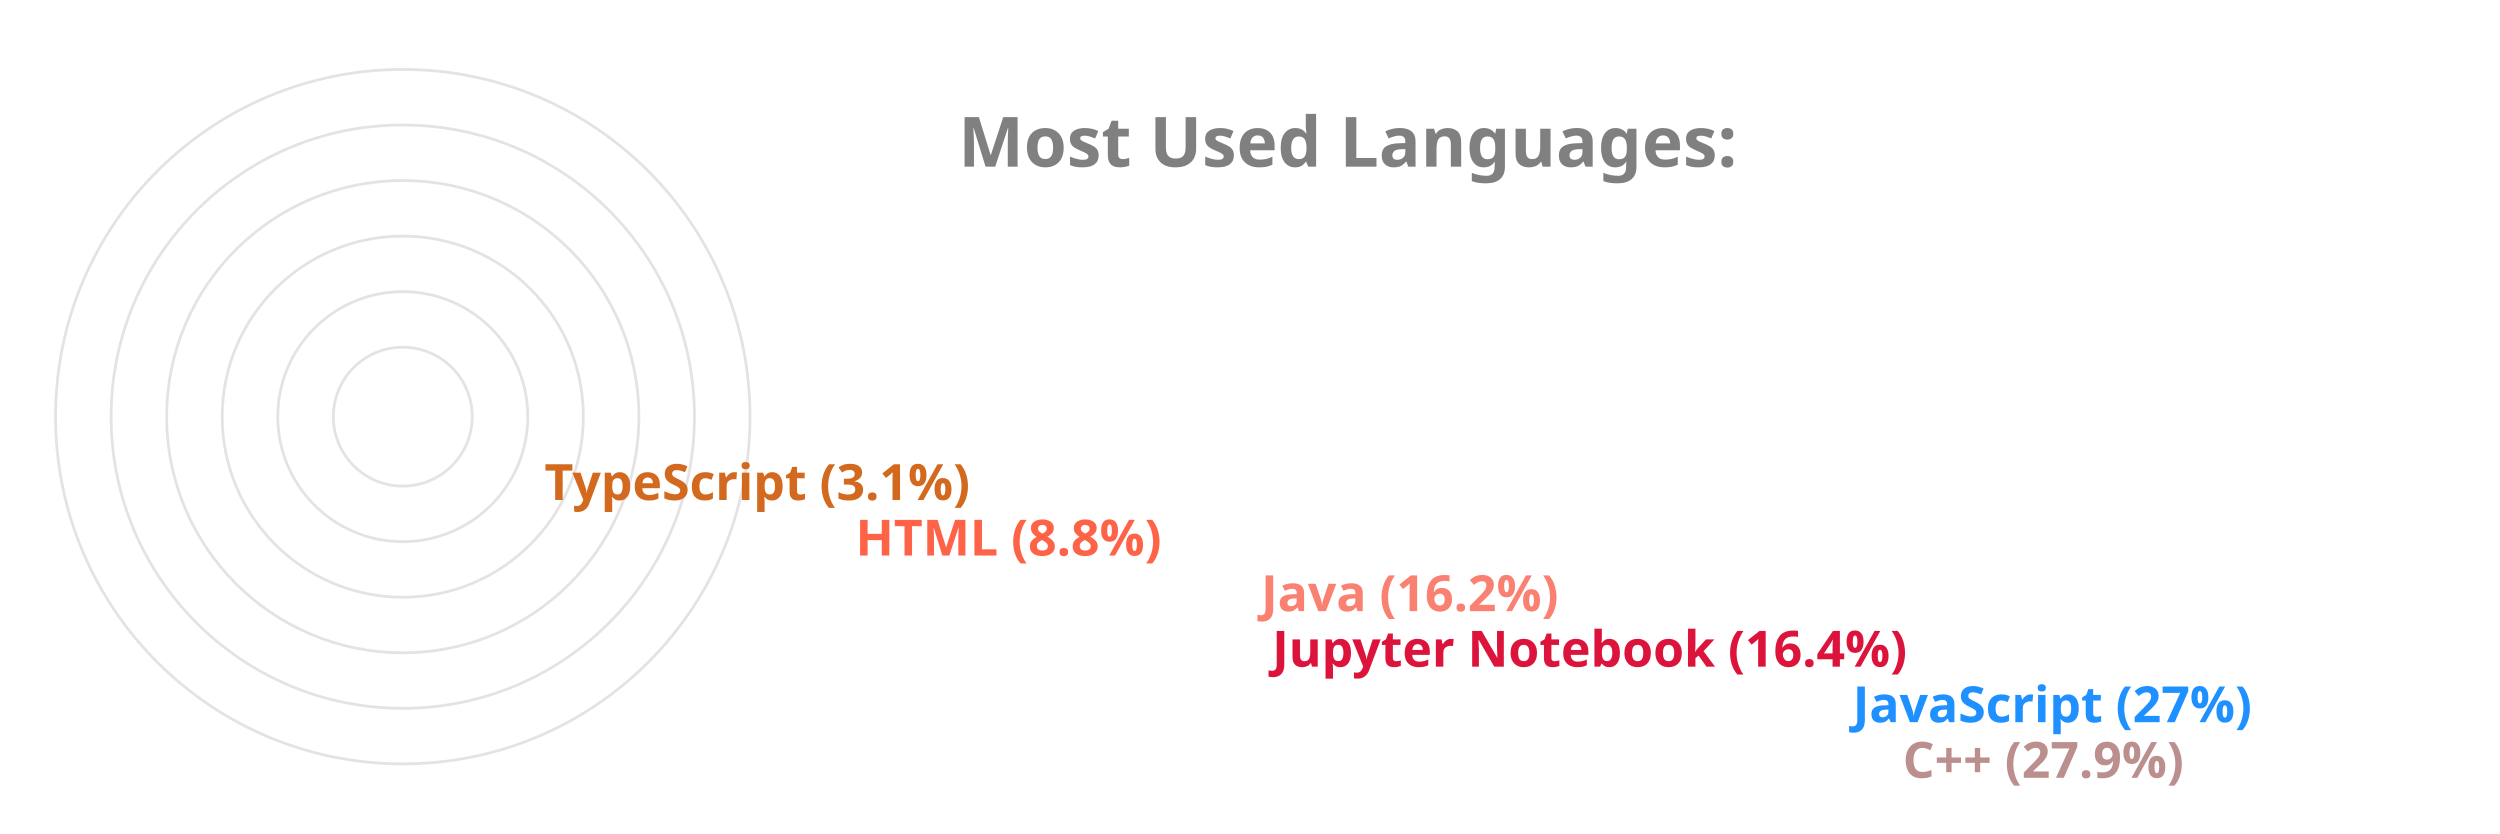
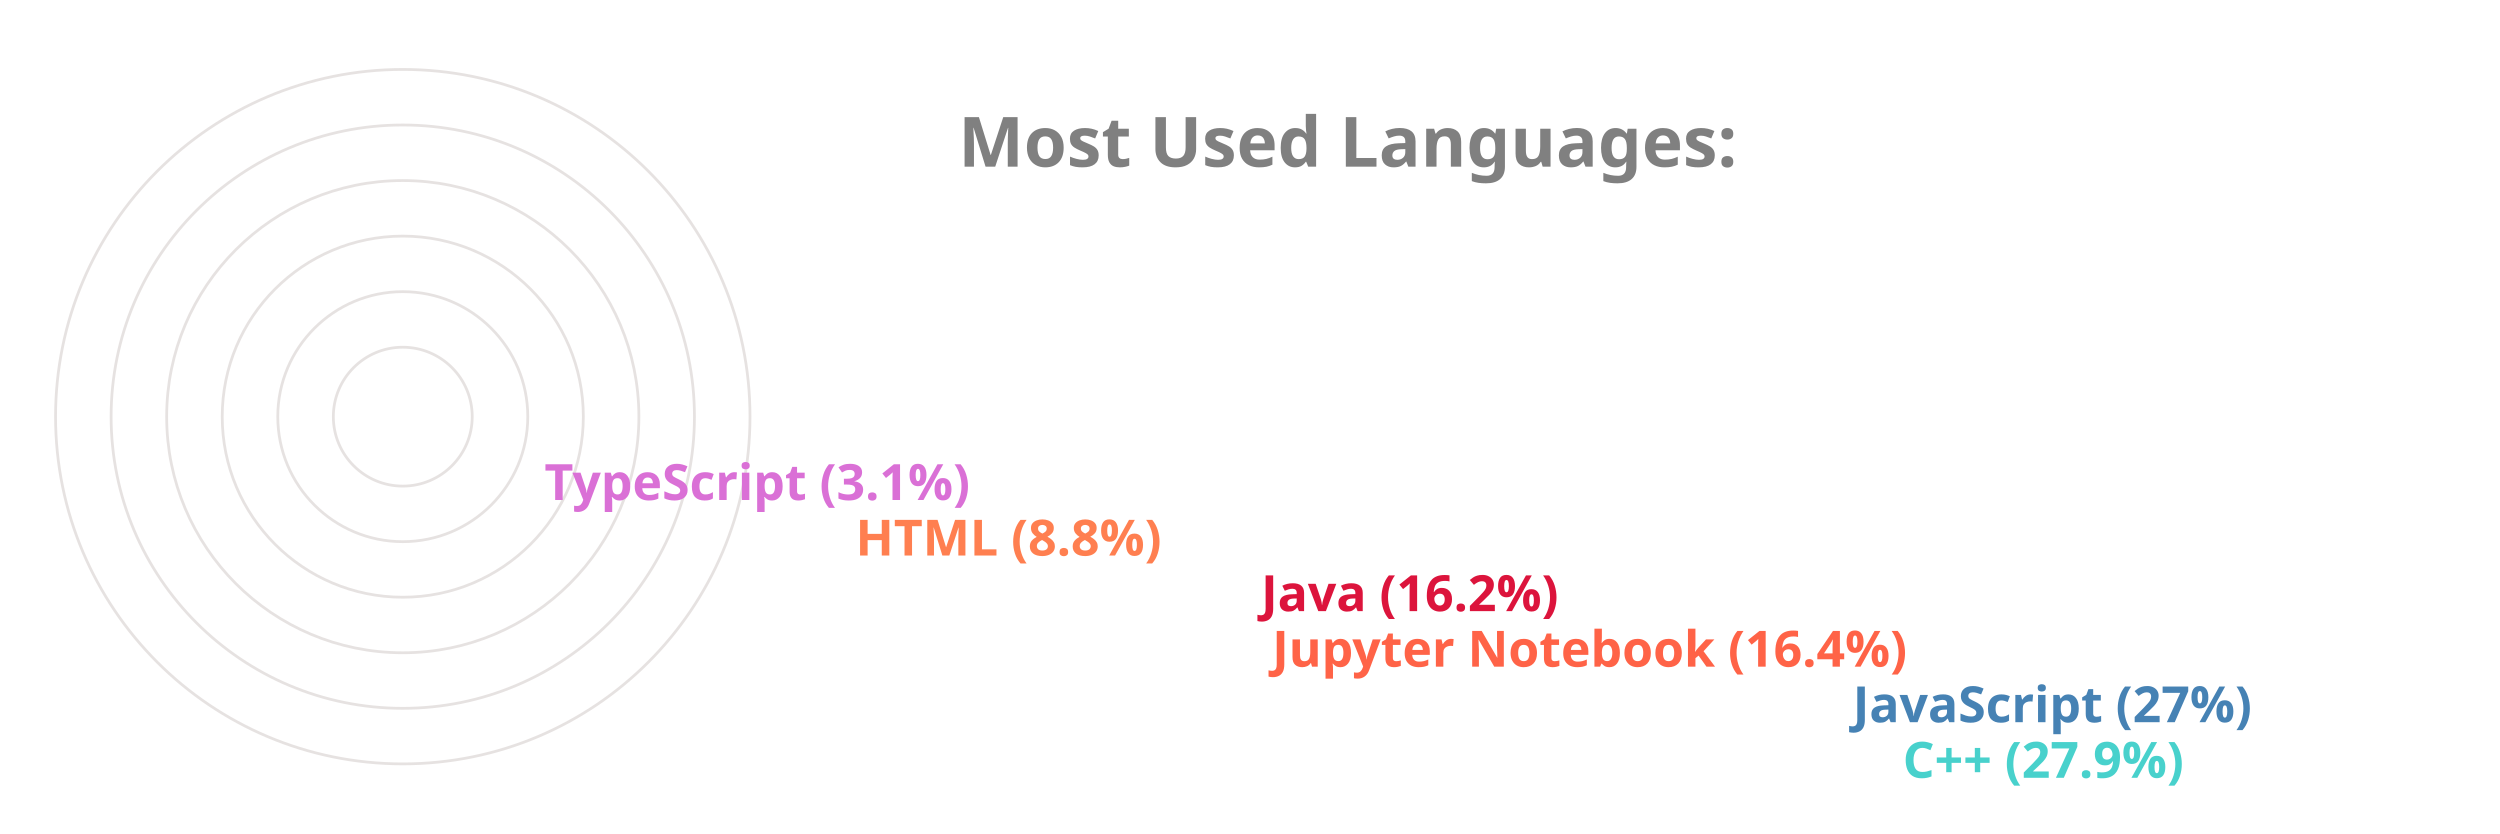
<svg xmlns="http://www.w3.org/2000/svg" viewBox="0 0 650 300" height="200px" width="600px">
  <style>
		.label {
			font: bold 25px sans-serif;
			color: #404040;
			-webkit-text-stroke: 1px white;
	  	}
		.name {
			font: bold 18px sans-serif;
			color: #404040;
	  	}

		.line {
			stroke-dasharray: 1000;
			stroke-dashoffset: 1000;
			animation: dash 3.5s ease-in-out forwards;	
			animation-iteration-count: infinite;
			animation-direction: alternate-reverse;
		}

		.path {
			stroke-dasharray: 1000;
			stroke-dashoffset: 1000;
			animation: dash 3.5s ease-in-out forwards;	
			animation-iteration-count: infinite;
			animation-direction: alternate-reverse;
		}
		  
		@keyframes dash {
			to {
				stroke-dashoffset: 0;
			}
		}

	</style>
  <g stroke="#E6E2E1" fill="none" stroke-width="1">
    <circle cx="20" cy="150" r="125" />
    <circle cx="20" cy="150" r="105" />
    <circle cx="20" cy="150" r="85" />
    <circle cx="20" cy="150" r="65" />
    <circle cx="20" cy="150" r="45" />
    <circle cx="20" cy="150" r="25" />
  </g>
  <g fill="none" stroke-width="20" class="line">
-     <line x2="550" y2="275" x1="20" y1="275" stroke="RosyBrown" />
-     <line x2="532" y2="255" x1="20" y1="255" stroke="DodgerBlue" />
-     <line x2="323" y2="235" x1="20" y1="235" stroke="Crimson" />
-     <line x2="319" y2="215" x1="20" y1="215" stroke="Salmon" />
-     <line x2="173" y2="195" x1="20" y1="195" stroke="Tomato" />
-     <line x2="61" y2="175" x1="20" y1="175" stroke="Chocolate" />
+     <line x2="550" y2="275" x1="20" y1="275" stroke="MediumTurquoise" />
+     <line x2="532" y2="255" x1="20" y1="255" stroke="SteelBlue" />
+     <line x2="323" y2="235" x1="20" y1="235" stroke="Tomato" />
+     <line x2="319" y2="215" x1="20" y1="215" stroke="Crimson" />
+     <line x2="173" y2="195" x1="20" y1="195" stroke="Coral" />
+     <line x2="61" y2="175" x1="20" y1="175" stroke="Orchid" />
  </g>
  <g fill="none" stroke-width="20" stroke-linecap="round" class="path">
-     <path d="M 20 275 A 125 125 45 0 1 -90 91" stroke="RosyBrown" />
-     <path d="M 20 255 A 105 105 45 0 1 -73 102" stroke="DodgerBlue" />
-     <path d="M 20 235 A 85 85 45 0 1 -61 126" stroke="Crimson" />
-     <path d="M 20 215 A 65 65 45 0 1 -42 132" stroke="Salmon" />
-     <path d="M 20 195 A 45 45 45 0 1 -24 142" stroke="Tomato" />
-     <path d="M 20 175 A 25 25 45 0 1 -4 148" stroke="Chocolate" />
+     <path d="M 20 275 A 125 125 45 0 1 -90 91" stroke="MediumTurquoise" />
+     <path d="M 20 255 A 105 105 45 0 1 -73 102" stroke="SteelBlue" />
+     <path d="M 20 235 A 85 85 45 0 1 -61 126" stroke="Tomato" />
+     <path d="M 20 215 A 65 65 45 0 1 -42 132" stroke="Crimson" />
+     <path d="M 20 195 A 45 45 45 0 1 -24 142" stroke="Coral" />
+     <path d="M 20 175 A 25 25 45 0 1 -4 148" stroke="Orchid" />
  </g>
  <g class="name">
-     <text x="560" y="280" fill="RosyBrown">C++ (27.9%)</text>
-     <text x="542" y="260" fill="DodgerBlue">JavaScript (27%)</text>
-     <text x="333" y="240" fill="Crimson">Jupyter Notebook (16.4%)</text>
-     <text x="329" y="220" fill="Salmon">Java (16.2%)</text>
-     <text x="183" y="200" fill="Tomato">HTML (8.8%)</text>
-     <text x="71" y="180" fill="Chocolate">TypeScript (3.1%)</text>
+     <text x="560" y="280" fill="MediumTurquoise">C++ (27.9%)</text>
+     <text x="542" y="260" fill="SteelBlue">JavaScript (27%)</text>
+     <text x="333" y="240" fill="Tomato">Jupyter Notebook (16.4%)</text>
+     <text x="329" y="220" fill="Crimson">Java (16.2%)</text>
+     <text x="183" y="200" fill="Coral">HTML (8.8%)</text>
+     <text x="71" y="180" fill="Orchid">TypeScript (3.1%)</text>
  </g>
  <g class="label">
    <text x="220" y="60" fill="grey">Most Used Languages:</text>
  </g>
</svg>
